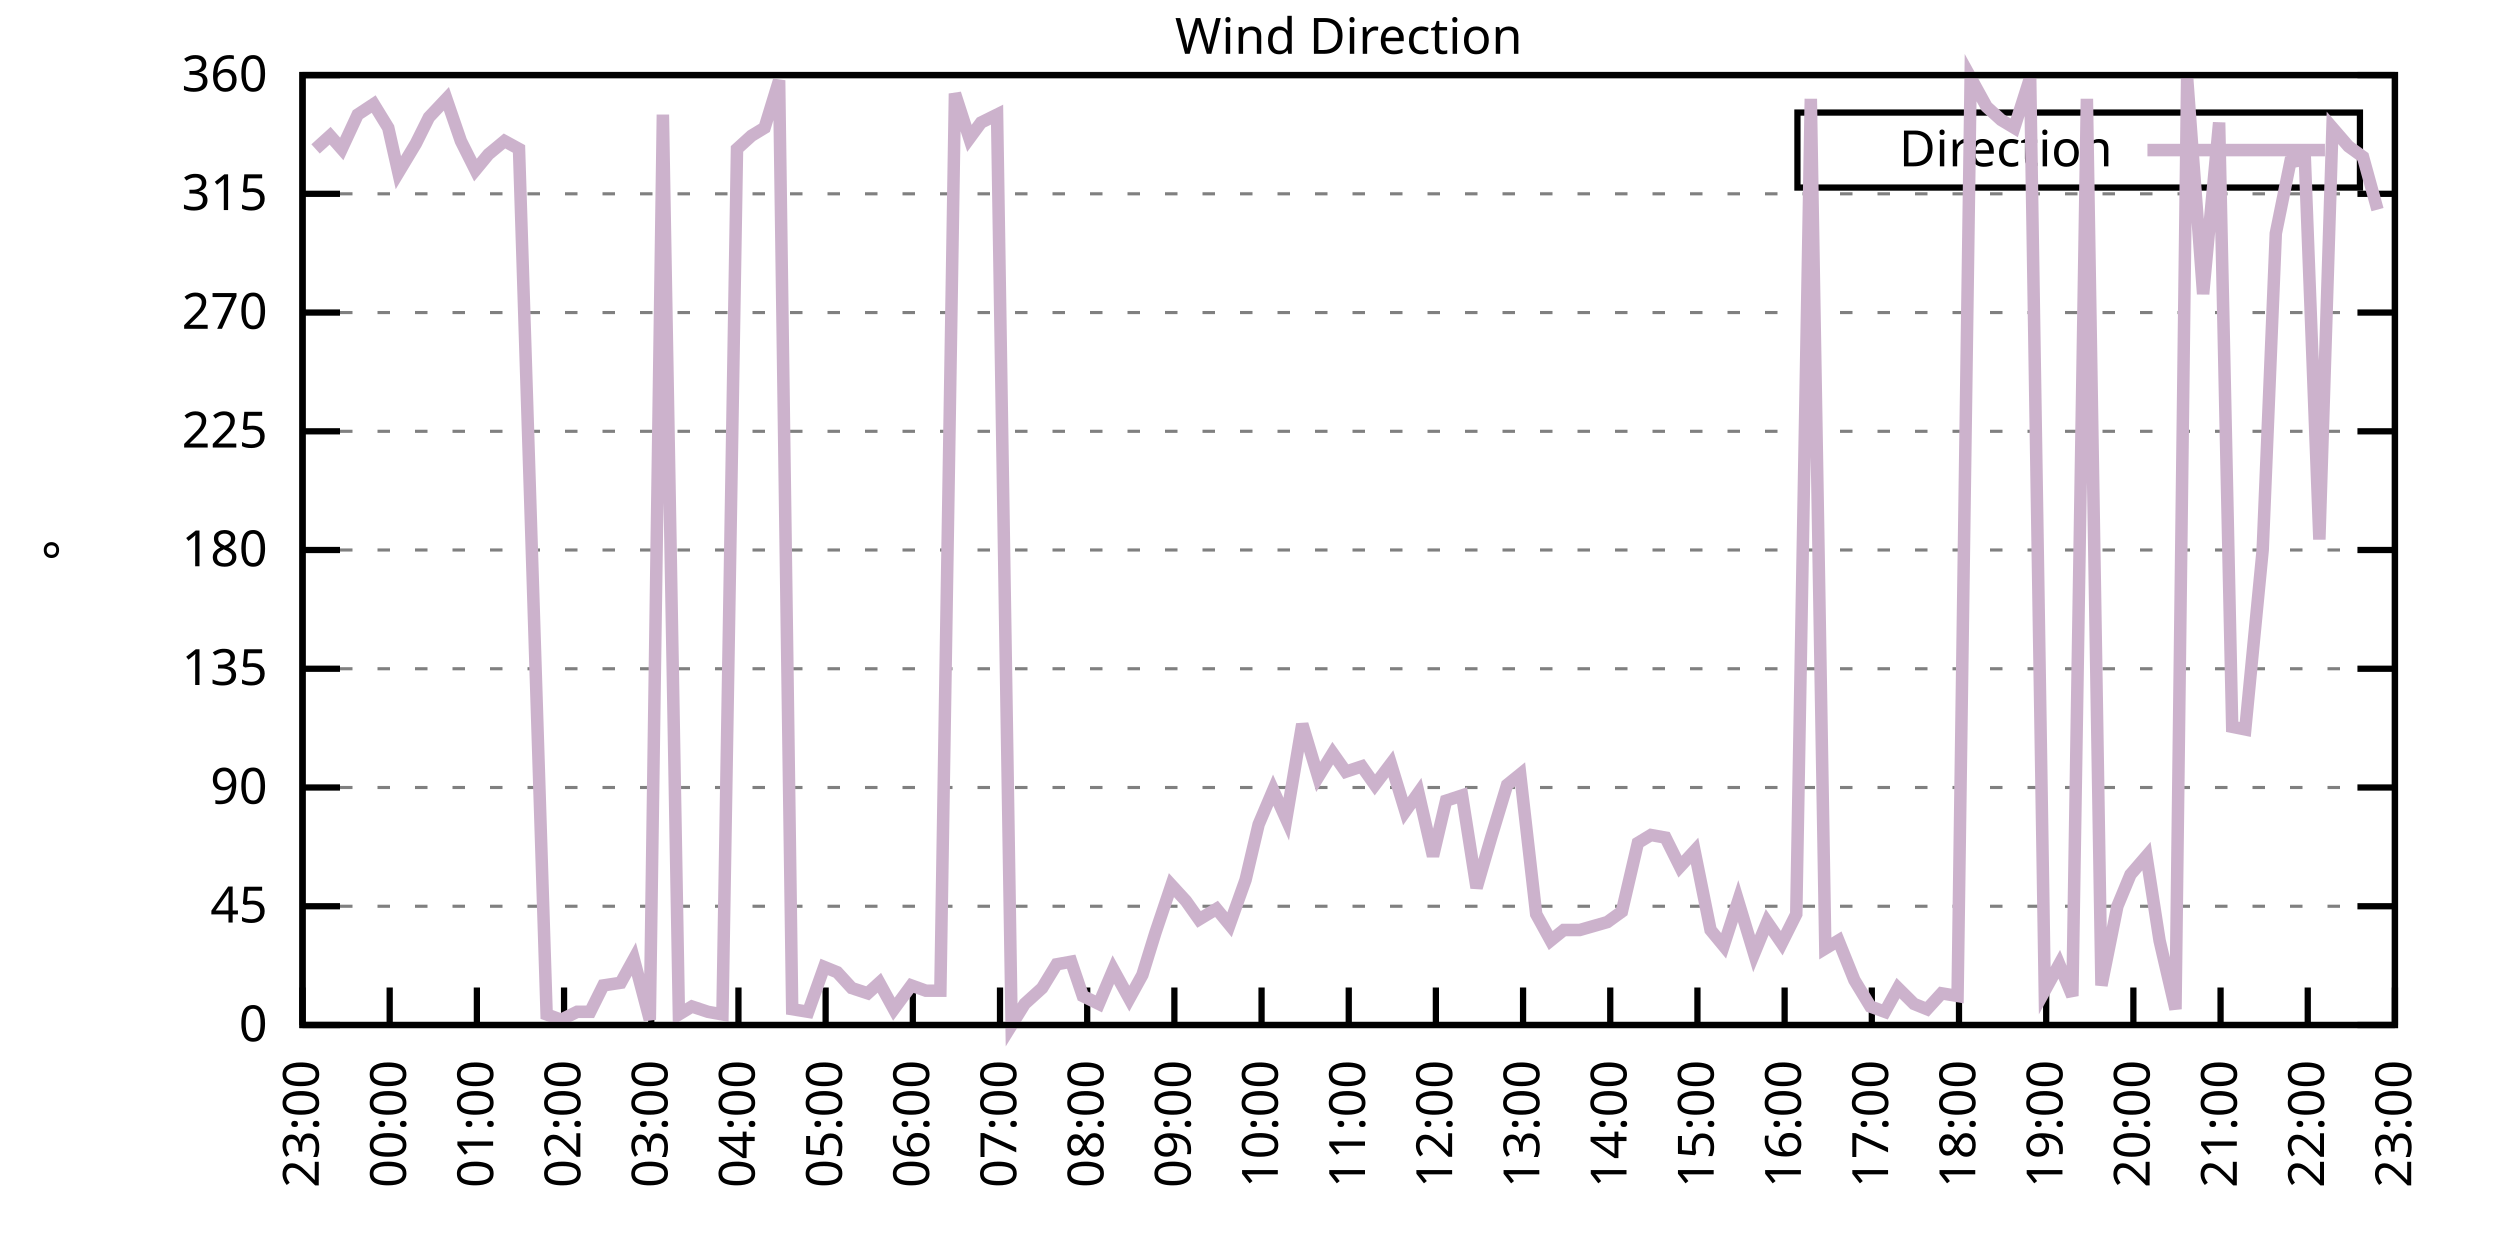
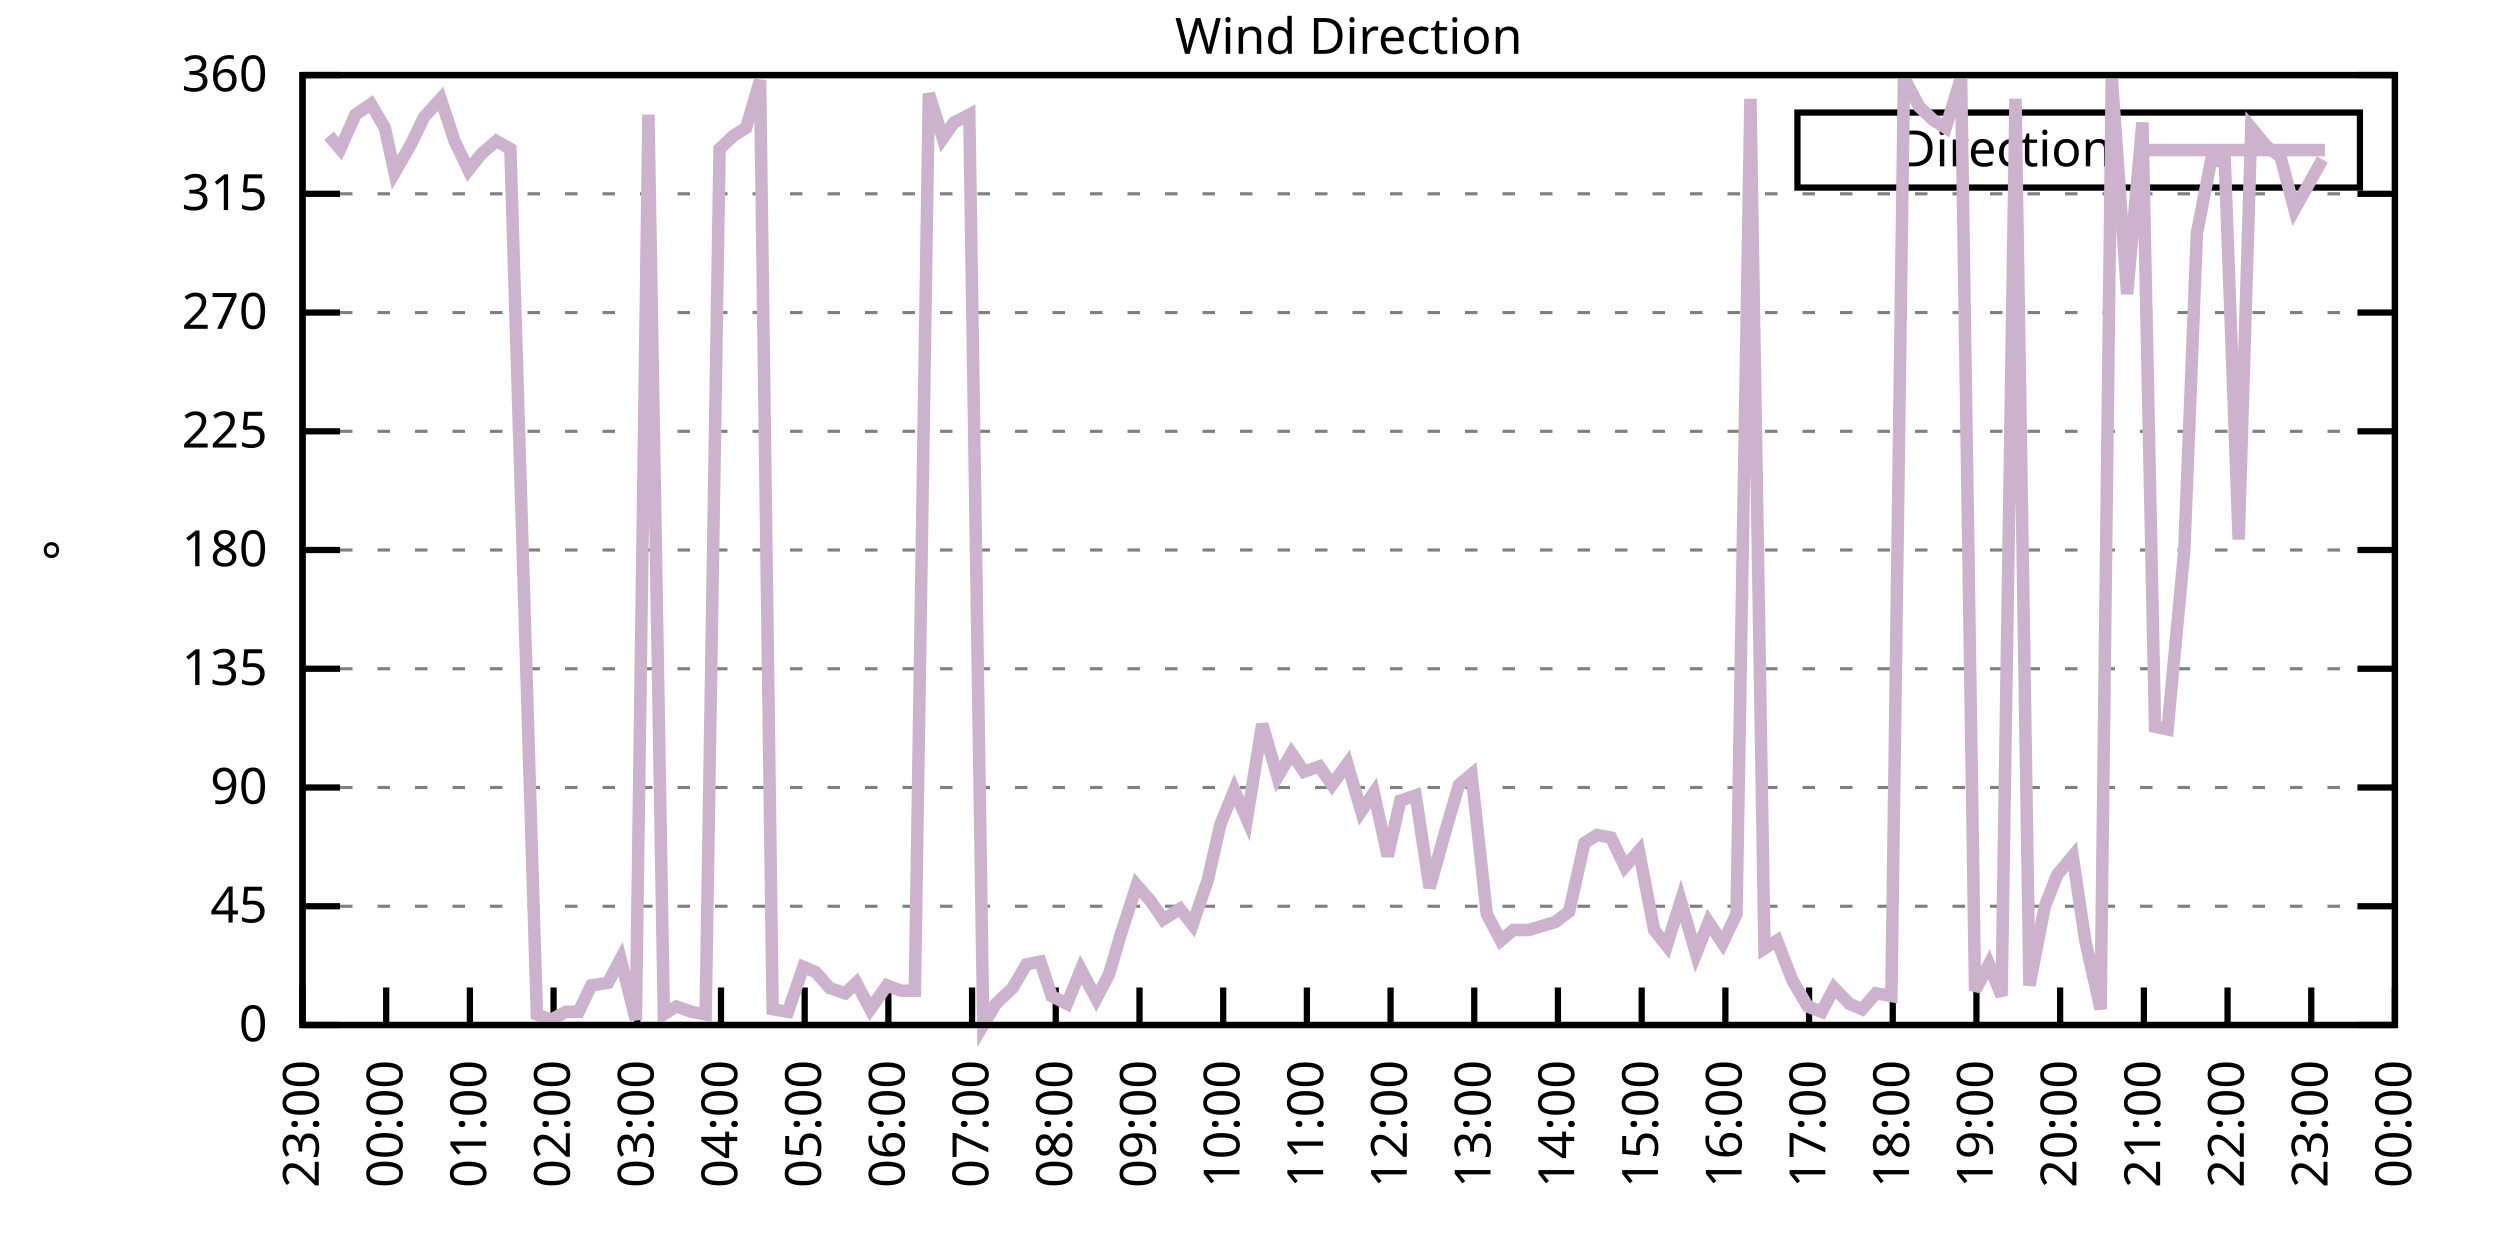
<svg xmlns="http://www.w3.org/2000/svg" xmlns:xlink="http://www.w3.org/1999/xlink" width="400" height="200" viewBox="0 0 400 200">
  <g id="gnuplot_canvas">
    <rect x="0" y="0" width="400" height="200" fill="none" />
    <defs>
      <circle id="gpDot" r="0.5" stroke-width="0.5" stroke="currentColor" />
      <path id="gpPt0" stroke-width="0.333" stroke="currentColor" d="M-1,0 h2 M0,-1 v2" />
      <path id="gpPt1" stroke-width="0.333" stroke="currentColor" d="M-1,-1 L1,1 M1,-1 L-1,1" />
      <path id="gpPt2" stroke-width="0.333" stroke="currentColor" d="M-1,0 L1,0 M0,-1 L0,1 M-1,-1 L1,1 M-1,1 L1,-1" />
      <rect id="gpPt3" stroke-width="0.333" stroke="currentColor" x="-1" y="-1" width="2" height="2" />
      <rect id="gpPt4" stroke-width="0.333" stroke="currentColor" fill="currentColor" x="-1" y="-1" width="2" height="2" />
      <circle id="gpPt5" stroke-width="0.333" stroke="currentColor" cx="0" cy="0" r="1" />
      <use xlink:href="#gpPt5" id="gpPt6" fill="currentColor" stroke="none" />
      <path id="gpPt7" stroke-width="0.333" stroke="currentColor" d="M0,-1.33 L-1.33,0.67 L1.33,0.67 z" />
      <use xlink:href="#gpPt7" id="gpPt8" fill="currentColor" stroke="none" />
      <use xlink:href="#gpPt7" id="gpPt9" stroke="currentColor" transform="rotate(180)" />
      <use xlink:href="#gpPt9" id="gpPt10" fill="currentColor" stroke="none" />
      <use xlink:href="#gpPt3" id="gpPt11" stroke="currentColor" transform="rotate(45)" />
      <use xlink:href="#gpPt11" id="gpPt12" fill="currentColor" stroke="none" />
      <path id="gpPt13" stroke-width="0.333" stroke="currentColor" d="M0,1.330 L1.265,0.411 L0.782,-1.067 L-0.782,-1.076 L-1.265,0.411 z" />
      <use xlink:href="#gpPt13" id="gpPt14" fill="currentColor" stroke="none" />
      <filter id="textbox" filterUnits="objectBoundingBox" x="0" y="0" height="1" width="1">
        <feFlood flood-color="white" flood-opacity="1" result="bgnd" />
        <feComposite in="SourceGraphic" in2="bgnd" operator="atop" />
      </filter>
      <filter id="greybox" filterUnits="objectBoundingBox" x="0" y="0" height="1" width="1">
        <feFlood flood-color="lightgrey" flood-opacity="1" result="grey" />
        <feComposite in="SourceGraphic" in2="grey" operator="atop" />
      </filter>
    </defs>
    <g fill="none" color="white" stroke="currentColor" stroke-width="1.00" stroke-linecap="butt" stroke-linejoin="miter">
</g>
    <g fill="none" color="black" stroke="currentColor" stroke-width="1.00" stroke-linecap="butt" stroke-linejoin="miter">
      <g stroke="none" shape-rendering="crispEdges">
        <polygon fill="rgb(255, 255, 255)" points="48.40,164.00 383.18,164.00 383.18,12.02 48.40,12.02 " />
      </g>
    </g>
    <g fill="none" color="black" stroke="currentColor" stroke-width="1.00" stroke-linecap="butt" stroke-linejoin="miter">
</g>
    <g fill="none" color="black" stroke="black" stroke-width="0.50" stroke-linecap="butt" stroke-linejoin="miter">
</g>
    <g fill="none" color="gray" stroke="currentColor" stroke-width="0.50" stroke-linecap="butt" stroke-linejoin="miter">
      <path stroke="gray" stroke-dasharray="2,4" class="gridline" d="M48.40,164.00 L383.19,164.00  " />
    </g>
    <g fill="none" color="gray" stroke="gray" stroke-width="1.00" stroke-linecap="butt" stroke-linejoin="miter">
</g>
    <g fill="none" color="black" stroke="currentColor" stroke-width="1.00" stroke-linecap="butt" stroke-linejoin="miter">
      <path stroke="black" d="M48.40,164.00 L54.40,164.00 M383.19,164.00 L377.19,164.00  " />
      <g transform="translate(42.80,166.60)" stroke="none" fill="black" font-family="Sans" font-size="8.00" text-anchor="end">
        <text>
          <tspan font-family="Sans"> 0</tspan>
        </text>
      </g>
    </g>
    <g fill="none" color="black" stroke="currentColor" stroke-width="1.00" stroke-linecap="butt" stroke-linejoin="miter">
</g>
    <g fill="none" color="black" stroke="black" stroke-width="0.50" stroke-linecap="butt" stroke-linejoin="miter">
</g>
    <g fill="none" color="gray" stroke="currentColor" stroke-width="0.50" stroke-linecap="butt" stroke-linejoin="miter">
      <path stroke="gray" stroke-dasharray="2,4" class="gridline" d="M48.40,145.00 L383.19,145.00  " />
    </g>
    <g fill="none" color="gray" stroke="gray" stroke-width="1.00" stroke-linecap="butt" stroke-linejoin="miter">
</g>
    <g fill="none" color="black" stroke="currentColor" stroke-width="1.00" stroke-linecap="butt" stroke-linejoin="miter">
      <path stroke="black" d="M48.40,145.00 L54.40,145.00 M383.19,145.00 L377.19,145.00  " />
      <g transform="translate(42.80,147.60)" stroke="none" fill="black" font-family="Sans" font-size="8.00" text-anchor="end">
        <text>
          <tspan font-family="Sans"> 45</tspan>
        </text>
      </g>
    </g>
    <g fill="none" color="black" stroke="currentColor" stroke-width="1.00" stroke-linecap="butt" stroke-linejoin="miter">
</g>
    <g fill="none" color="black" stroke="black" stroke-width="0.50" stroke-linecap="butt" stroke-linejoin="miter">
</g>
    <g fill="none" color="gray" stroke="currentColor" stroke-width="0.50" stroke-linecap="butt" stroke-linejoin="miter">
      <path stroke="gray" stroke-dasharray="2,4" class="gridline" d="M48.40,126.00 L383.19,126.00  " />
    </g>
    <g fill="none" color="gray" stroke="gray" stroke-width="1.00" stroke-linecap="butt" stroke-linejoin="miter">
</g>
    <g fill="none" color="black" stroke="currentColor" stroke-width="1.00" stroke-linecap="butt" stroke-linejoin="miter">
      <path stroke="black" d="M48.40,126.00 L54.40,126.00 M383.19,126.00 L377.19,126.00  " />
      <g transform="translate(42.80,128.60)" stroke="none" fill="black" font-family="Sans" font-size="8.00" text-anchor="end">
        <text>
          <tspan font-family="Sans"> 90</tspan>
        </text>
      </g>
    </g>
    <g fill="none" color="black" stroke="currentColor" stroke-width="1.00" stroke-linecap="butt" stroke-linejoin="miter">
</g>
    <g fill="none" color="black" stroke="black" stroke-width="0.50" stroke-linecap="butt" stroke-linejoin="miter">
</g>
    <g fill="none" color="gray" stroke="currentColor" stroke-width="0.50" stroke-linecap="butt" stroke-linejoin="miter">
      <path stroke="gray" stroke-dasharray="2,4" class="gridline" d="M48.40,107.00 L383.19,107.00  " />
    </g>
    <g fill="none" color="gray" stroke="gray" stroke-width="1.00" stroke-linecap="butt" stroke-linejoin="miter">
</g>
    <g fill="none" color="black" stroke="currentColor" stroke-width="1.00" stroke-linecap="butt" stroke-linejoin="miter">
      <path stroke="black" d="M48.40,107.00 L54.40,107.00 M383.19,107.00 L377.19,107.00  " />
      <g transform="translate(42.80,109.60)" stroke="none" fill="black" font-family="Sans" font-size="8.00" text-anchor="end">
        <text>
          <tspan font-family="Sans"> 135</tspan>
        </text>
      </g>
    </g>
    <g fill="none" color="black" stroke="currentColor" stroke-width="1.00" stroke-linecap="butt" stroke-linejoin="miter">
</g>
    <g fill="none" color="black" stroke="black" stroke-width="0.50" stroke-linecap="butt" stroke-linejoin="miter">
</g>
    <g fill="none" color="gray" stroke="currentColor" stroke-width="0.50" stroke-linecap="butt" stroke-linejoin="miter">
      <path stroke="gray" stroke-dasharray="2,4" class="gridline" d="M48.40,88.00 L383.19,88.00  " />
    </g>
    <g fill="none" color="gray" stroke="gray" stroke-width="1.00" stroke-linecap="butt" stroke-linejoin="miter">
</g>
    <g fill="none" color="black" stroke="currentColor" stroke-width="1.00" stroke-linecap="butt" stroke-linejoin="miter">
      <path stroke="black" d="M48.40,88.00 L54.40,88.00 M383.19,88.00 L377.19,88.00  " />
      <g transform="translate(42.80,90.60)" stroke="none" fill="black" font-family="Sans" font-size="8.00" text-anchor="end">
        <text>
          <tspan font-family="Sans"> 180</tspan>
        </text>
      </g>
    </g>
    <g fill="none" color="black" stroke="currentColor" stroke-width="1.00" stroke-linecap="butt" stroke-linejoin="miter">
</g>
    <g fill="none" color="black" stroke="black" stroke-width="0.50" stroke-linecap="butt" stroke-linejoin="miter">
</g>
    <g fill="none" color="gray" stroke="currentColor" stroke-width="0.50" stroke-linecap="butt" stroke-linejoin="miter">
      <path stroke="gray" stroke-dasharray="2,4" class="gridline" d="M48.40,69.01 L383.19,69.01  " />
    </g>
    <g fill="none" color="gray" stroke="gray" stroke-width="1.00" stroke-linecap="butt" stroke-linejoin="miter">
</g>
    <g fill="none" color="black" stroke="currentColor" stroke-width="1.00" stroke-linecap="butt" stroke-linejoin="miter">
      <path stroke="black" d="M48.40,69.01 L54.40,69.01 M383.19,69.01 L377.19,69.01  " />
      <g transform="translate(42.80,71.61)" stroke="none" fill="black" font-family="Sans" font-size="8.00" text-anchor="end">
        <text>
          <tspan font-family="Sans"> 225</tspan>
        </text>
      </g>
    </g>
    <g fill="none" color="black" stroke="currentColor" stroke-width="1.00" stroke-linecap="butt" stroke-linejoin="miter">
</g>
    <g fill="none" color="black" stroke="black" stroke-width="0.50" stroke-linecap="butt" stroke-linejoin="miter">
</g>
    <g fill="none" color="gray" stroke="currentColor" stroke-width="0.50" stroke-linecap="butt" stroke-linejoin="miter">
      <path stroke="gray" stroke-dasharray="2,4" class="gridline" d="M48.40,50.01 L383.19,50.01  " />
    </g>
    <g fill="none" color="gray" stroke="gray" stroke-width="1.00" stroke-linecap="butt" stroke-linejoin="miter">
</g>
    <g fill="none" color="black" stroke="currentColor" stroke-width="1.00" stroke-linecap="butt" stroke-linejoin="miter">
      <path stroke="black" d="M48.40,50.01 L54.40,50.01 M383.19,50.01 L377.19,50.01  " />
      <g transform="translate(42.80,52.61)" stroke="none" fill="black" font-family="Sans" font-size="8.00" text-anchor="end">
        <text>
          <tspan font-family="Sans"> 270</tspan>
        </text>
      </g>
    </g>
    <g fill="none" color="black" stroke="currentColor" stroke-width="1.00" stroke-linecap="butt" stroke-linejoin="miter">
</g>
    <g fill="none" color="black" stroke="black" stroke-width="0.50" stroke-linecap="butt" stroke-linejoin="miter">
</g>
    <g fill="none" color="gray" stroke="currentColor" stroke-width="0.50" stroke-linecap="butt" stroke-linejoin="miter">
      <path stroke="gray" stroke-dasharray="2,4" class="gridline" d="M48.40,31.01 L383.19,31.01  " />
    </g>
    <g fill="none" color="gray" stroke="gray" stroke-width="1.00" stroke-linecap="butt" stroke-linejoin="miter">
</g>
    <g fill="none" color="black" stroke="currentColor" stroke-width="1.00" stroke-linecap="butt" stroke-linejoin="miter">
      <path stroke="black" d="M48.40,31.01 L54.40,31.01 M383.19,31.01 L377.19,31.01  " />
      <g transform="translate(42.80,33.61)" stroke="none" fill="black" font-family="Sans" font-size="8.00" text-anchor="end">
        <text>
          <tspan font-family="Sans"> 315</tspan>
        </text>
      </g>
    </g>
    <g fill="none" color="black" stroke="currentColor" stroke-width="1.00" stroke-linecap="butt" stroke-linejoin="miter">
</g>
    <g fill="none" color="black" stroke="black" stroke-width="0.50" stroke-linecap="butt" stroke-linejoin="miter">
</g>
    <g fill="none" color="gray" stroke="currentColor" stroke-width="0.50" stroke-linecap="butt" stroke-linejoin="miter">
      <path stroke="gray" stroke-dasharray="2,4" class="gridline" d="M48.40,12.01 L383.19,12.01  " />
    </g>
    <g fill="none" color="gray" stroke="gray" stroke-width="1.00" stroke-linecap="butt" stroke-linejoin="miter">
</g>
    <g fill="none" color="black" stroke="currentColor" stroke-width="1.00" stroke-linecap="butt" stroke-linejoin="miter">
      <path stroke="black" d="M48.40,12.01 L54.40,12.01 M383.19,12.01 L377.19,12.01  " />
      <g transform="translate(42.80,14.61)" stroke="none" fill="black" font-family="Sans" font-size="8.00" text-anchor="end">
        <text>
          <tspan font-family="Sans"> 360</tspan>
        </text>
      </g>
    </g>
    <g fill="none" color="black" stroke="currentColor" stroke-width="1.00" stroke-linecap="butt" stroke-linejoin="miter">
      <path stroke="black" d="M48.40,164.00 L48.40,158.00  " />
      <g transform="translate(51.00,169.60) rotate(270.00)" stroke="none" fill="black" font-family="Sans" font-size="8.00" text-anchor="end">
        <text>
          <tspan font-family="Sans">23:00</tspan>
        </text>
      </g>
    </g>
    <g fill="none" color="black" stroke="currentColor" stroke-width="1.00" stroke-linecap="butt" stroke-linejoin="miter">
-       <path stroke="black" d="M62.35,164.00 L62.35,158.00  " />
-       <g transform="translate(64.95,169.60) rotate(270.00)" stroke="none" fill="black" font-family="Sans" font-size="8.00" text-anchor="end">
+       <path stroke="black" d="M61.79,164.00 L61.79,158.00  " />
+       <g transform="translate(64.39,169.60) rotate(270.00)" stroke="none" fill="black" font-family="Sans" font-size="8.00" text-anchor="end">
        <text>
          <tspan font-family="Sans">00:00</tspan>
        </text>
      </g>
    </g>
    <g fill="none" color="black" stroke="currentColor" stroke-width="1.00" stroke-linecap="butt" stroke-linejoin="miter">
-       <path stroke="black" d="M76.30,164.00 L76.30,158.00  " />
-       <g transform="translate(78.90,169.60) rotate(270.00)" stroke="none" fill="black" font-family="Sans" font-size="8.00" text-anchor="end">
+       <path stroke="black" d="M75.18,164.00 L75.18,158.00  " />
+       <g transform="translate(77.78,169.60) rotate(270.00)" stroke="none" fill="black" font-family="Sans" font-size="8.00" text-anchor="end">
        <text>
          <tspan font-family="Sans">01:00</tspan>
        </text>
      </g>
    </g>
    <g fill="none" color="black" stroke="currentColor" stroke-width="1.00" stroke-linecap="butt" stroke-linejoin="miter">
-       <path stroke="black" d="M90.25,164.00 L90.25,158.00  " />
-       <g transform="translate(92.85,169.60) rotate(270.00)" stroke="none" fill="black" font-family="Sans" font-size="8.00" text-anchor="end">
+       <path stroke="black" d="M88.57,164.00 L88.57,158.00  " />
+       <g transform="translate(91.17,169.60) rotate(270.00)" stroke="none" fill="black" font-family="Sans" font-size="8.00" text-anchor="end">
        <text>
          <tspan font-family="Sans">02:00</tspan>
        </text>
      </g>
    </g>
    <g fill="none" color="black" stroke="currentColor" stroke-width="1.00" stroke-linecap="butt" stroke-linejoin="miter">
-       <path stroke="black" d="M104.20,164.00 L104.20,158.00  " />
-       <g transform="translate(106.80,169.60) rotate(270.00)" stroke="none" fill="black" font-family="Sans" font-size="8.00" text-anchor="end">
+       <path stroke="black" d="M101.97,164.00 L101.97,158.00  " />
+       <g transform="translate(104.57,169.60) rotate(270.00)" stroke="none" fill="black" font-family="Sans" font-size="8.00" text-anchor="end">
        <text>
          <tspan font-family="Sans">03:00</tspan>
        </text>
      </g>
    </g>
    <g fill="none" color="black" stroke="currentColor" stroke-width="1.00" stroke-linecap="butt" stroke-linejoin="miter">
-       <path stroke="black" d="M118.15,164.00 L118.15,158.00  " />
-       <g transform="translate(120.75,169.60) rotate(270.00)" stroke="none" fill="black" font-family="Sans" font-size="8.00" text-anchor="end">
+       <path stroke="black" d="M115.36,164.00 L115.36,158.00  " />
+       <g transform="translate(117.96,169.60) rotate(270.00)" stroke="none" fill="black" font-family="Sans" font-size="8.00" text-anchor="end">
        <text>
          <tspan font-family="Sans">04:00</tspan>
        </text>
      </g>
    </g>
    <g fill="none" color="black" stroke="currentColor" stroke-width="1.00" stroke-linecap="butt" stroke-linejoin="miter">
-       <path stroke="black" d="M132.10,164.00 L132.10,158.00  " />
-       <g transform="translate(134.70,169.60) rotate(270.00)" stroke="none" fill="black" font-family="Sans" font-size="8.00" text-anchor="end">
+       <path stroke="black" d="M128.75,164.00 L128.75,158.00  " />
+       <g transform="translate(131.35,169.60) rotate(270.00)" stroke="none" fill="black" font-family="Sans" font-size="8.00" text-anchor="end">
        <text>
          <tspan font-family="Sans">05:00</tspan>
        </text>
      </g>
    </g>
    <g fill="none" color="black" stroke="currentColor" stroke-width="1.00" stroke-linecap="butt" stroke-linejoin="miter">
-       <path stroke="black" d="M146.05,164.00 L146.05,158.00  " />
-       <g transform="translate(148.65,169.60) rotate(270.00)" stroke="none" fill="black" font-family="Sans" font-size="8.00" text-anchor="end">
+       <path stroke="black" d="M142.14,164.00 L142.14,158.00  " />
+       <g transform="translate(144.74,169.60) rotate(270.00)" stroke="none" fill="black" font-family="Sans" font-size="8.00" text-anchor="end">
        <text>
          <tspan font-family="Sans">06:00</tspan>
        </text>
      </g>
    </g>
    <g fill="none" color="black" stroke="currentColor" stroke-width="1.00" stroke-linecap="butt" stroke-linejoin="miter">
-       <path stroke="black" d="M160.00,164.00 L160.00,158.00  " />
-       <g transform="translate(162.60,169.60) rotate(270.00)" stroke="none" fill="black" font-family="Sans" font-size="8.00" text-anchor="end">
+       <path stroke="black" d="M155.53,164.00 L155.53,158.00  " />
+       <g transform="translate(158.13,169.60) rotate(270.00)" stroke="none" fill="black" font-family="Sans" font-size="8.00" text-anchor="end">
        <text>
          <tspan font-family="Sans">07:00</tspan>
        </text>
      </g>
    </g>
    <g fill="none" color="black" stroke="currentColor" stroke-width="1.00" stroke-linecap="butt" stroke-linejoin="miter">
-       <path stroke="black" d="M173.95,164.00 L173.95,158.00  " />
-       <g transform="translate(176.55,169.60) rotate(270.00)" stroke="none" fill="black" font-family="Sans" font-size="8.00" text-anchor="end">
+       <path stroke="black" d="M168.92,164.00 L168.92,158.00  " />
+       <g transform="translate(171.52,169.60) rotate(270.00)" stroke="none" fill="black" font-family="Sans" font-size="8.00" text-anchor="end">
        <text>
          <tspan font-family="Sans">08:00</tspan>
        </text>
      </g>
    </g>
    <g fill="none" color="black" stroke="currentColor" stroke-width="1.00" stroke-linecap="butt" stroke-linejoin="miter">
-       <path stroke="black" d="M187.90,164.00 L187.90,158.00  " />
-       <g transform="translate(190.50,169.60) rotate(270.00)" stroke="none" fill="black" font-family="Sans" font-size="8.00" text-anchor="end">
+       <path stroke="black" d="M182.32,164.00 L182.32,158.00  " />
+       <g transform="translate(184.92,169.60) rotate(270.00)" stroke="none" fill="black" font-family="Sans" font-size="8.00" text-anchor="end">
        <text>
          <tspan font-family="Sans">09:00</tspan>
        </text>
      </g>
    </g>
    <g fill="none" color="black" stroke="currentColor" stroke-width="1.00" stroke-linecap="butt" stroke-linejoin="miter">
-       <path stroke="black" d="M201.85,164.00 L201.85,158.00  " />
-       <g transform="translate(204.45,169.60) rotate(270.00)" stroke="none" fill="black" font-family="Sans" font-size="8.00" text-anchor="end">
+       <path stroke="black" d="M195.71,164.00 L195.71,158.00  " />
+       <g transform="translate(198.31,169.60) rotate(270.00)" stroke="none" fill="black" font-family="Sans" font-size="8.00" text-anchor="end">
        <text>
          <tspan font-family="Sans">10:00</tspan>
        </text>
      </g>
    </g>
    <g fill="none" color="black" stroke="currentColor" stroke-width="1.00" stroke-linecap="butt" stroke-linejoin="miter">
-       <path stroke="black" d="M215.80,164.00 L215.80,158.00  " />
-       <g transform="translate(218.40,169.60) rotate(270.00)" stroke="none" fill="black" font-family="Sans" font-size="8.00" text-anchor="end">
+       <path stroke="black" d="M209.10,164.00 L209.10,158.00  " />
+       <g transform="translate(211.70,169.60) rotate(270.00)" stroke="none" fill="black" font-family="Sans" font-size="8.00" text-anchor="end">
        <text>
          <tspan font-family="Sans">11:00</tspan>
        </text>
      </g>
    </g>
    <g fill="none" color="black" stroke="currentColor" stroke-width="1.00" stroke-linecap="butt" stroke-linejoin="miter">
-       <path stroke="black" d="M229.74,164.00 L229.74,158.00  " />
-       <g transform="translate(232.34,169.60) rotate(270.00)" stroke="none" fill="black" font-family="Sans" font-size="8.00" text-anchor="end">
+       <path stroke="black" d="M222.49,164.00 L222.49,158.00  " />
+       <g transform="translate(225.09,169.60) rotate(270.00)" stroke="none" fill="black" font-family="Sans" font-size="8.00" text-anchor="end">
        <text>
          <tspan font-family="Sans">12:00</tspan>
        </text>
      </g>
    </g>
    <g fill="none" color="black" stroke="currentColor" stroke-width="1.00" stroke-linecap="butt" stroke-linejoin="miter">
-       <path stroke="black" d="M243.69,164.00 L243.69,158.00  " />
-       <g transform="translate(246.29,169.60) rotate(270.00)" stroke="none" fill="black" font-family="Sans" font-size="8.00" text-anchor="end">
+       <path stroke="black" d="M235.88,164.00 L235.88,158.00  " />
+       <g transform="translate(238.48,169.60) rotate(270.00)" stroke="none" fill="black" font-family="Sans" font-size="8.00" text-anchor="end">
        <text>
          <tspan font-family="Sans">13:00</tspan>
        </text>
      </g>
    </g>
    <g fill="none" color="black" stroke="currentColor" stroke-width="1.00" stroke-linecap="butt" stroke-linejoin="miter">
-       <path stroke="black" d="M257.64,164.00 L257.64,158.00  " />
-       <g transform="translate(260.24,169.60) rotate(270.00)" stroke="none" fill="black" font-family="Sans" font-size="8.00" text-anchor="end">
+       <path stroke="black" d="M249.27,164.00 L249.27,158.00  " />
+       <g transform="translate(251.87,169.60) rotate(270.00)" stroke="none" fill="black" font-family="Sans" font-size="8.00" text-anchor="end">
        <text>
          <tspan font-family="Sans">14:00</tspan>
        </text>
      </g>
    </g>
    <g fill="none" color="black" stroke="currentColor" stroke-width="1.00" stroke-linecap="butt" stroke-linejoin="miter">
-       <path stroke="black" d="M271.59,164.00 L271.59,158.00  " />
-       <g transform="translate(274.19,169.60) rotate(270.00)" stroke="none" fill="black" font-family="Sans" font-size="8.00" text-anchor="end">
+       <path stroke="black" d="M262.67,164.00 L262.67,158.00  " />
+       <g transform="translate(265.27,169.60) rotate(270.00)" stroke="none" fill="black" font-family="Sans" font-size="8.00" text-anchor="end">
        <text>
          <tspan font-family="Sans">15:00</tspan>
        </text>
      </g>
    </g>
    <g fill="none" color="black" stroke="currentColor" stroke-width="1.00" stroke-linecap="butt" stroke-linejoin="miter">
-       <path stroke="black" d="M285.54,164.00 L285.54,158.00  " />
-       <g transform="translate(288.14,169.60) rotate(270.00)" stroke="none" fill="black" font-family="Sans" font-size="8.00" text-anchor="end">
+       <path stroke="black" d="M276.06,164.00 L276.06,158.00  " />
+       <g transform="translate(278.66,169.60) rotate(270.00)" stroke="none" fill="black" font-family="Sans" font-size="8.00" text-anchor="end">
        <text>
          <tspan font-family="Sans">16:00</tspan>
        </text>
      </g>
    </g>
    <g fill="none" color="black" stroke="currentColor" stroke-width="1.00" stroke-linecap="butt" stroke-linejoin="miter">
-       <path stroke="black" d="M299.49,164.00 L299.49,158.00  " />
-       <g transform="translate(302.09,169.60) rotate(270.00)" stroke="none" fill="black" font-family="Sans" font-size="8.00" text-anchor="end">
+       <path stroke="black" d="M289.45,164.00 L289.45,158.00  " />
+       <g transform="translate(292.05,169.60) rotate(270.00)" stroke="none" fill="black" font-family="Sans" font-size="8.00" text-anchor="end">
        <text>
          <tspan font-family="Sans">17:00</tspan>
        </text>
      </g>
    </g>
    <g fill="none" color="black" stroke="currentColor" stroke-width="1.00" stroke-linecap="butt" stroke-linejoin="miter">
-       <path stroke="black" d="M313.44,164.00 L313.44,158.00  " />
-       <g transform="translate(316.04,169.60) rotate(270.00)" stroke="none" fill="black" font-family="Sans" font-size="8.00" text-anchor="end">
+       <path stroke="black" d="M302.84,164.00 L302.84,158.00  " />
+       <g transform="translate(305.44,169.60) rotate(270.00)" stroke="none" fill="black" font-family="Sans" font-size="8.00" text-anchor="end">
        <text>
          <tspan font-family="Sans">18:00</tspan>
        </text>
      </g>
    </g>
    <g fill="none" color="black" stroke="currentColor" stroke-width="1.00" stroke-linecap="butt" stroke-linejoin="miter">
-       <path stroke="black" d="M327.39,164.00 L327.39,158.00  " />
-       <g transform="translate(329.99,169.60) rotate(270.00)" stroke="none" fill="black" font-family="Sans" font-size="8.00" text-anchor="end">
+       <path stroke="black" d="M316.23,164.00 L316.23,158.00  " />
+       <g transform="translate(318.83,169.60) rotate(270.00)" stroke="none" fill="black" font-family="Sans" font-size="8.00" text-anchor="end">
        <text>
          <tspan font-family="Sans">19:00</tspan>
        </text>
      </g>
    </g>
    <g fill="none" color="black" stroke="currentColor" stroke-width="1.00" stroke-linecap="butt" stroke-linejoin="miter">
-       <path stroke="black" d="M341.34,164.00 L341.34,158.00  " />
-       <g transform="translate(343.94,169.60) rotate(270.00)" stroke="none" fill="black" font-family="Sans" font-size="8.00" text-anchor="end">
+       <path stroke="black" d="M329.62,164.00 L329.62,158.00  " />
+       <g transform="translate(332.22,169.60) rotate(270.00)" stroke="none" fill="black" font-family="Sans" font-size="8.00" text-anchor="end">
        <text>
          <tspan font-family="Sans">20:00</tspan>
        </text>
      </g>
    </g>
    <g fill="none" color="black" stroke="currentColor" stroke-width="1.00" stroke-linecap="butt" stroke-linejoin="miter">
-       <path stroke="black" d="M355.29,164.00 L355.29,158.00  " />
-       <g transform="translate(357.89,169.60) rotate(270.00)" stroke="none" fill="black" font-family="Sans" font-size="8.00" text-anchor="end">
+       <path stroke="black" d="M343.02,164.00 L343.02,158.00  " />
+       <g transform="translate(345.62,169.60) rotate(270.00)" stroke="none" fill="black" font-family="Sans" font-size="8.00" text-anchor="end">
        <text>
          <tspan font-family="Sans">21:00</tspan>
        </text>
      </g>
    </g>
    <g fill="none" color="black" stroke="currentColor" stroke-width="1.00" stroke-linecap="butt" stroke-linejoin="miter">
-       <path stroke="black" d="M369.24,164.00 L369.24,158.00  " />
-       <g transform="translate(371.84,169.60) rotate(270.00)" stroke="none" fill="black" font-family="Sans" font-size="8.00" text-anchor="end">
+       <path stroke="black" d="M356.41,164.00 L356.41,158.00  " />
+       <g transform="translate(359.01,169.60) rotate(270.00)" stroke="none" fill="black" font-family="Sans" font-size="8.00" text-anchor="end">
        <text>
          <tspan font-family="Sans">22:00</tspan>
+         </text>
+       </g>
+     </g>
+     <g fill="none" color="black" stroke="currentColor" stroke-width="1.00" stroke-linecap="butt" stroke-linejoin="miter">
+       <path stroke="black" d="M369.80,164.00 L369.80,158.00  " />
+       <g transform="translate(372.40,169.60) rotate(270.00)" stroke="none" fill="black" font-family="Sans" font-size="8.00" text-anchor="end">
+         <text>
+           <tspan font-family="Sans">23:00</tspan>
        </text>
      </g>
    </g>
    <g fill="none" color="black" stroke="currentColor" stroke-width="1.00" stroke-linecap="butt" stroke-linejoin="miter">
      <path stroke="black" d="M383.19,164.00 L383.19,158.00  " />
      <g transform="translate(385.79,169.60) rotate(270.00)" stroke="none" fill="black" font-family="Sans" font-size="8.00" text-anchor="end">
        <text>
-           <tspan font-family="Sans">23:00</tspan>
+           <tspan font-family="Sans">00:00</tspan>
        </text>
      </g>
    </g>
    <g fill="none" color="black" stroke="currentColor" stroke-width="1.00" stroke-linecap="butt" stroke-linejoin="miter">
</g>
    <g fill="none" color="black" stroke="currentColor" stroke-width="1.00" stroke-linecap="butt" stroke-linejoin="miter">
      <path stroke="black" d="M48.40,12.01 L48.40,164.00 L383.19,164.00 L383.19,12.01 L48.40,12.01 Z  " />
    </g>
    <g fill="none" color="black" stroke="currentColor" stroke-width="1.00" stroke-linecap="butt" stroke-linejoin="miter">
</g>
    <g fill="none" color="black" stroke="currentColor" stroke-width="1.00" stroke-linecap="butt" stroke-linejoin="miter">
      <path stroke="black" d="M287.59,30.01 L287.59,18.01 L377.59,18.01 L377.59,30.01 L287.59,30.01 Z  " />
    </g>
    <g id="Wind_direction_plot_1">
      <g fill="none" color="white" stroke="black" stroke-width="2.00" stroke-linecap="butt" stroke-linejoin="miter">
</g>
      <g fill="none" color="black" stroke="currentColor" stroke-width="2.00" stroke-linecap="butt" stroke-linejoin="miter">
        <g transform="translate(337.99,26.61)" stroke="none" fill="black" font-family="Sans" font-size="8.00" text-anchor="end">
          <text>
            <tspan font-family="Sans">Direction</tspan>
          </text>
        </g>
      </g>
      <g fill="none" color="black" stroke="currentColor" stroke-width="2.00" stroke-linecap="butt" stroke-linejoin="miter">
-         <path stroke="rgb(204, 178, 204)" d="M343.59,24.01 L371.99,24.01 M50.49,23.83 L52.82,21.72 L54.68,23.83 L57.23,18.34 L59.79,16.65 L62.12,20.45   L63.74,27.63 L66.53,22.99 L68.63,18.77 L71.42,15.81 L73.74,22.56 L76.07,27.21 L78.16,24.68 L80.72,22.56   L83.04,23.83 L87.46,162.31 L89.78,163.16 L92.34,161.89 L94.43,161.89 L96.53,157.67 L99.32,157.24 L101.41,153.45   L103.97,163.16 L106.06,18.34 L108.62,162.31 L110.71,161.04 L113.27,161.89 L115.59,162.31 L117.92,23.83 L120.24,21.72   L122.33,20.45 L124.66,12.85 L126.75,161.47 L129.31,161.89 L131.87,154.71 L133.96,155.56 L136.28,158.09 L138.84,158.93   L140.70,157.24 L143.02,161.47 L145.81,157.67 L148.14,158.51 L150.46,158.51 L152.79,14.97 L155.11,22.14 L156.97,19.61   L159.53,18.34 L161.86,164.00 L163.95,160.62 L166.74,158.09 L169.06,154.29 L171.39,153.87 L173.25,159.36 L175.81,160.62   L178.13,155.13 L180.69,159.78 L182.78,155.98 L184.87,149.22 L187.43,141.62 L189.76,144.16 L191.85,147.11 L194.64,145.42   L196.73,147.96 L199.29,140.78 L201.38,131.91 L203.71,126.42 L205.80,131.07 L208.36,115.87 L210.91,124.31 L213.24,120.51   L215.33,123.47 L217.89,122.62 L219.98,125.58 L222.54,122.20 L224.86,129.80 L226.95,126.85 L229.28,136.98 L231.37,128.11   L233.93,127.27 L236.25,142.05 L238.58,134.02 L241.14,125.58 L243.23,123.89 L245.79,146.27 L248.11,150.49 L250.20,148.80   L252.76,148.80 L257.18,147.53 L259.50,145.85 L262.06,134.87 L264.15,133.60 L266.48,134.02 L268.80,138.67 L271.13,136.14   L273.69,148.80 L275.78,151.33 L278.10,144.16 L280.66,152.60 L282.75,147.53 L285.08,150.91 L287.40,146.27 L289.73,15.81   L292.05,151.76 L294.15,150.49 L296.70,156.82 L299.26,161.04 L301.58,161.89 L303.68,158.09 L306.23,160.62 L308.33,161.47   L310.65,158.93 L313.21,159.36 L315.30,12.43 L317.86,17.08 L320.18,19.19 L322.28,20.45 L324.83,12.43 L327.16,158.51   L329.48,154.29 L331.58,159.36 L333.90,15.81 L336.23,157.67 L338.78,145.00 L340.88,139.93 L343.43,136.98 L345.53,150.49   L348.08,161.47 L349.94,12.43 L352.50,47.05 L355.06,19.61 L357.15,116.29 L359.24,116.71 L362.03,88.00 L364.13,37.34   L366.45,25.94 L368.78,25.52 L371.10,86.32 L373.19,20.45 L375.75,23.41 L378.08,25.10 L380.40,33.54  " />
+         <path stroke="rgb(204, 178, 204)" d="M343.59,24.01 L371.99,24.01 M52.64,21.72 L54.43,23.83 L56.88,18.34 L59.34,16.65 L61.57,20.45 L63.13,27.63   L65.81,22.99 L67.82,18.77 L70.50,15.81 L72.73,22.56 L74.96,27.21 L76.97,24.68 L79.42,22.56 L81.66,23.83   L85.90,162.31 L88.13,163.16 L90.58,161.89 L92.59,161.89 L94.60,157.67 L97.28,157.24 L99.29,153.45 L101.74,163.16   L103.75,18.34 L106.21,162.31 L108.22,161.04 L110.67,161.89 L112.90,162.31 L115.13,23.83 L117.37,21.72 L119.38,20.45   L121.61,12.85 L123.62,161.47 L126.07,161.89 L128.53,154.71 L130.54,155.56 L132.77,158.09 L135.22,158.93 L137.01,157.24   L139.24,161.47 L141.92,157.67 L144.15,158.51 L146.38,158.51 L148.61,14.97 L150.85,22.14 L152.63,19.61 L155.09,18.34   L157.32,164.00 L159.33,160.62 L162.01,158.09 L164.24,154.29 L166.47,153.87 L168.25,159.36 L170.71,160.62 L172.94,155.13   L175.40,159.78 L177.41,155.98 L179.41,149.22 L181.87,141.62 L184.10,144.16 L186.11,147.11 L188.79,145.42 L190.80,147.96   L193.25,140.78 L195.26,131.91 L197.49,126.42 L199.50,131.07 L201.96,115.87 L204.41,124.31 L206.64,120.51 L208.65,123.47   L211.11,122.62 L213.12,125.58 L215.57,122.20 L217.80,129.80 L219.81,126.85 L222.04,136.98 L224.05,128.11 L226.51,127.27   L228.74,142.05 L230.97,134.02 L233.43,125.58 L235.44,123.89 L237.89,146.27 L240.12,150.49 L242.13,148.80 L244.59,148.80   L248.83,147.53 L251.06,145.85 L253.51,134.87 L255.52,133.60 L257.76,134.02 L259.99,138.67 L262.22,136.14 L264.67,148.80   L266.68,151.33 L268.92,144.16 L271.37,152.60 L273.38,147.53 L275.61,150.91 L277.84,146.27 L280.07,15.81 L282.31,151.76   L284.32,150.49 L286.77,156.82 L289.23,161.04 L291.46,161.89 L293.47,158.09 L295.92,160.62 L297.93,161.47 L300.16,158.93   L302.62,159.36 L304.63,12.43 L307.08,17.08 L309.31,19.19 L311.32,20.45 L313.78,12.43 L316.01,158.51 L318.24,154.29   L320.25,159.36 L322.48,15.81 L324.71,157.67 L327.17,145.00 L329.18,139.93 L331.63,136.98 L333.64,150.49 L336.10,161.47   L337.88,12.43 L340.34,47.05 L342.79,19.61 L344.80,116.29 L346.81,116.71 L349.49,88.00 L351.50,37.34 L353.73,25.94   L355.96,25.52 L358.19,86.32 L360.20,20.45 L362.66,23.41 L364.89,25.10 L367.12,33.54 L371.58,25.52  " />
      </g>
    </g>
    <g fill="none" color="black" stroke="currentColor" stroke-width="2.00" stroke-linecap="butt" stroke-linejoin="miter">
</g>
    <g fill="none" color="black" stroke="black" stroke-width="1.00" stroke-linecap="butt" stroke-linejoin="miter">
</g>
    <g fill="none" color="black" stroke="currentColor" stroke-width="1.00" stroke-linecap="butt" stroke-linejoin="miter">
      <path stroke="black" d="M48.40,12.01 L48.40,164.00 L383.19,164.00 L383.19,12.01 L48.40,12.01 Z  " />
      <g transform="translate(12.80,88.01) rotate(270.00)" stroke="none" fill="black" font-family="Sans" font-size="8.00" text-anchor="middle">
        <text>
          <tspan font-family="Sans">°</tspan>
        </text>
      </g>
    </g>
    <g fill="none" color="black" stroke="currentColor" stroke-width="1.00" stroke-linecap="butt" stroke-linejoin="miter">
</g>
    <g fill="none" color="black" stroke="currentColor" stroke-width="1.00" stroke-linecap="butt" stroke-linejoin="miter">
      <g transform="translate(215.79,8.61)" stroke="none" fill="black" font-family="Sans" font-size="8.00" text-anchor="middle">
        <text>
          <tspan font-family="Sans">Wind Direction</tspan>
        </text>
      </g>
    </g>
    <g fill="none" color="black" stroke="currentColor" stroke-width="1.00" stroke-linecap="butt" stroke-linejoin="miter">
</g>
  </g>
</svg>
